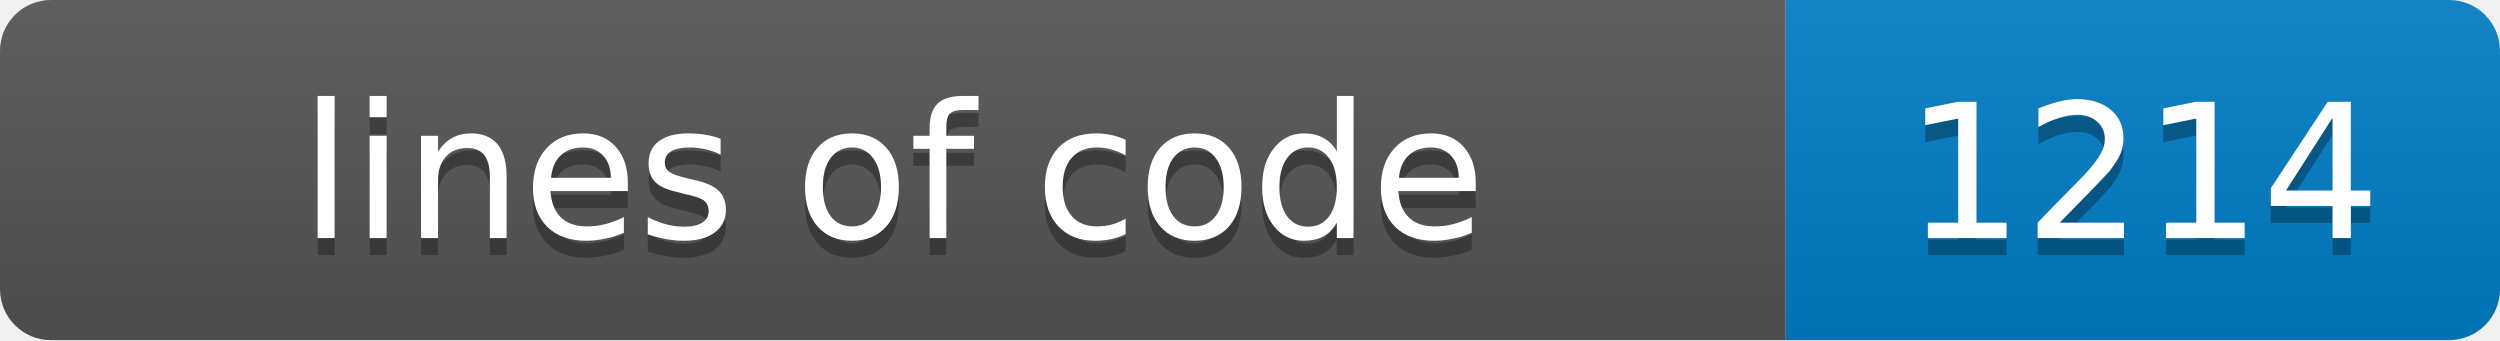
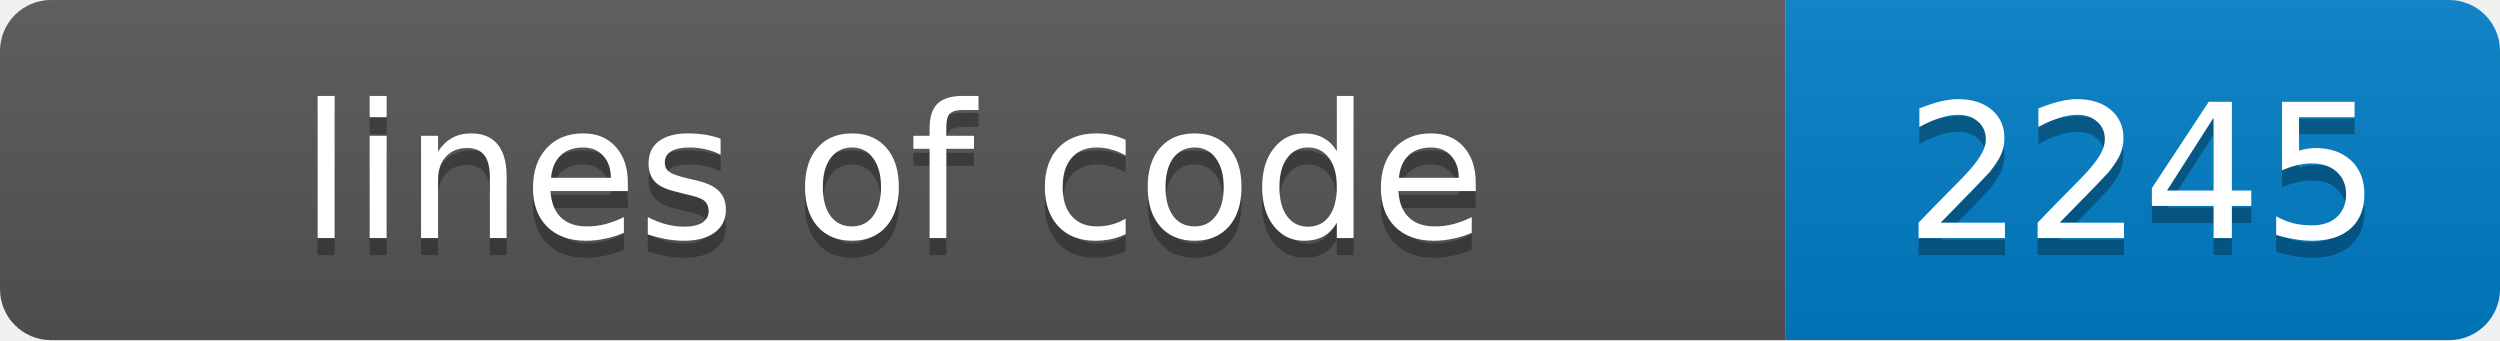
- <svg xmlns="http://www.w3.org/2000/svg" width="147" height="20" role="img" aria-label="lines of code: 1214">
+ <svg xmlns="http://www.w3.org/2000/svg" width="147" height="20" role="img" aria-label="lines of code: 2245">
  <linearGradient id="s" x2="0" y2="100%">
    <stop offset="0" stop-color="#bbb" stop-opacity=".1" />
    <stop offset="1" stop-opacity=".1" />
  </linearGradient>
  <clipPath id="r">
    <rect width="147" height="20" rx="3" fill="#fff" />
  </clipPath>
  <g clip-path="url(#r)">
    <rect width="105" height="20" fill="#555" />
    <rect x="105" width="42" height="20" fill="#007ec6" />
    <rect width="147" height="20" fill="url(#s)" />
  </g>
  <g fill="#fff" text-anchor="middle" font-family="Verdana,Geneva,DejaVu Sans,sans-serif" font-size="11">
    <text x="52.5" y="15" fill="#010101" fill-opacity=".3">lines of code</text>
    <text x="52.5" y="14">lines of code</text>
-     <text x="126.0" y="15" fill="#010101" fill-opacity=".3">1214</text>
-     <text x="126.0" y="14">1214</text>
+     <text x="126.0" y="15" fill="#010101" fill-opacity=".3">2245</text>
+     <text x="126.0" y="14">2245</text>
  </g>
</svg>
